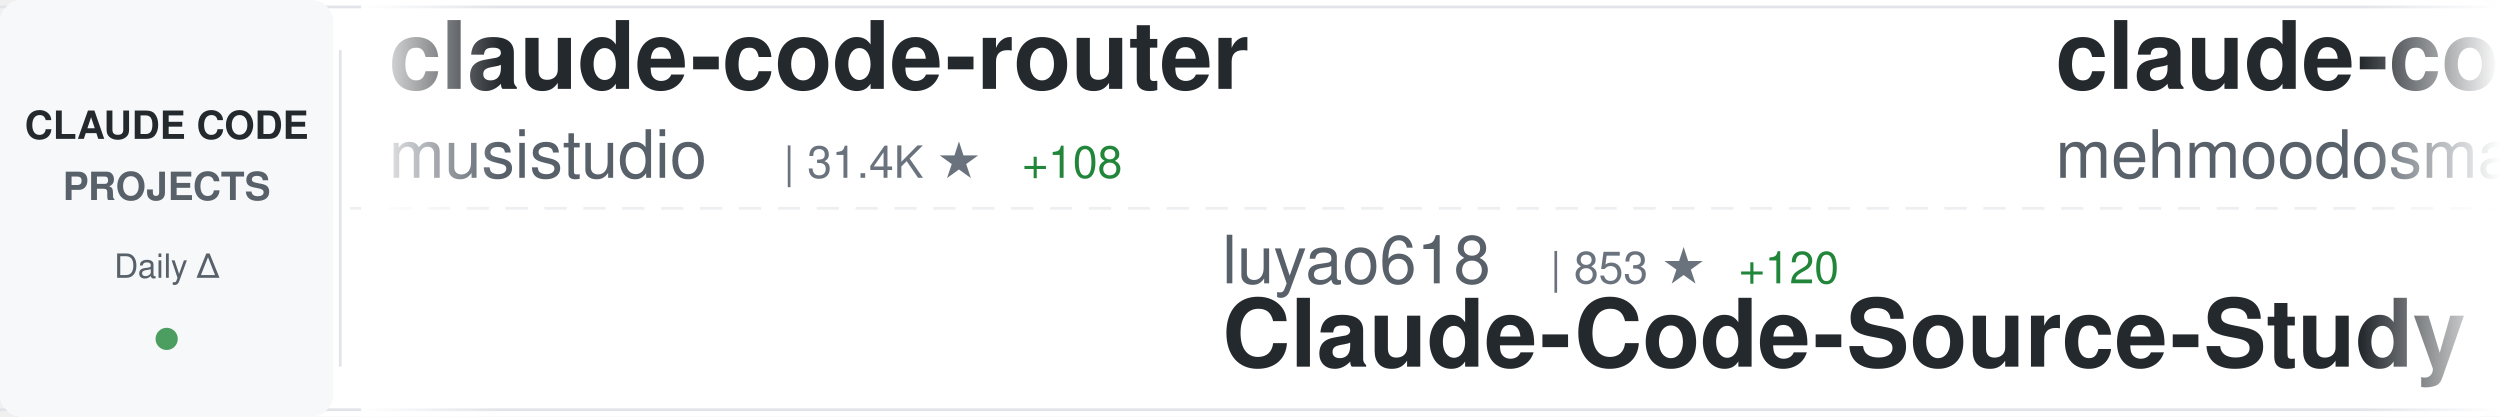
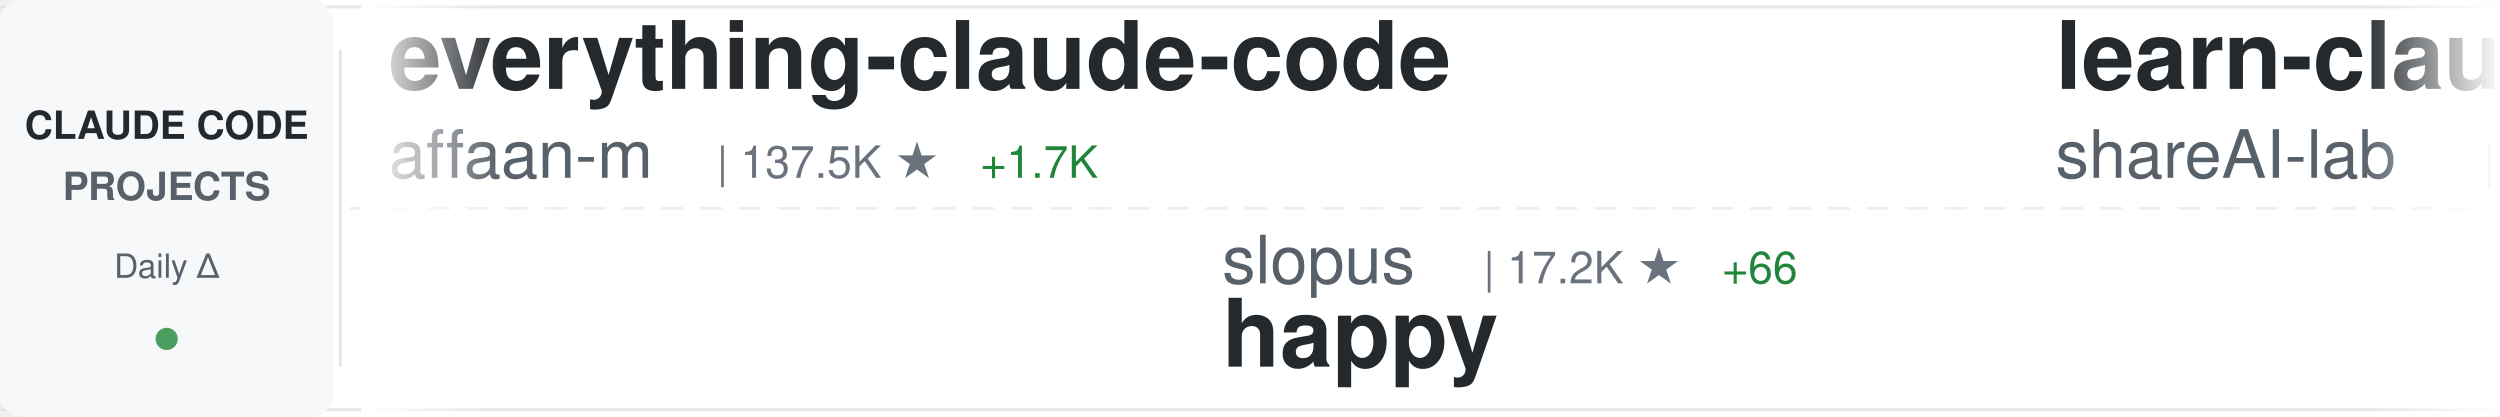
<svg xmlns="http://www.w3.org/2000/svg" width="900" height="150">
  <defs>
    <linearGradient id="awesomeLeftFade" x1="0%" y1="0%" x2="100%" y2="0%">
      <stop offset="0%" style="stop-color:#ffffff;stop-opacity:1" />
      <stop offset="100%" style="stop-color:#ffffff;stop-opacity:0" />
    </linearGradient>
    <linearGradient id="awesomeRightFade" x1="0%" y1="0%" x2="100%" y2="0%">
      <stop offset="0%" style="stop-color:#ffffff;stop-opacity:0" />
      <stop offset="100%" style="stop-color:#ffffff;stop-opacity:1" />
    </linearGradient>
  </defs>
  <rect width="900" height="150" fill="#ffffff" rx="8" />
  <rect x="0" y="2" width="900" height="1" fill="#e1e4e8" />
  <rect x="0" y="147" width="900" height="1" fill="#e1e4e8" />
  <line x1="0" y1="75" x2="900" y2="75" stroke="#e1e4e8" stroke-width="1" stroke-dasharray="8 6" opacity="0.6" />
  <rect x="0" y="0" width="120" height="150" fill="#f6f8fa" rx="8" />
  <text x="60" y="50" font-family="-apple-system, BlinkMacSystemFont, 'Segoe UI', Helvetica, Arial, sans-serif" font-size="14" font-weight="600" fill="#24292e" text-anchor="middle">CLAUDE CODE</text>
  <text x="60" y="72" font-family="-apple-system, BlinkMacSystemFont, 'Segoe UI', Helvetica, Arial, sans-serif" font-size="14" font-weight="600" fill="#586069" text-anchor="middle">PROJECTS</text>
  <text x="60" y="100" font-family="-apple-system, BlinkMacSystemFont, 'Segoe UI', Helvetica, Arial, sans-serif" font-size="12" font-weight="500" fill="#586069" text-anchor="middle">Daily Δ</text>
  <circle cx="60" cy="122" r="4" fill="#22863a" opacity="0.8" />
  <rect x="122" y="18" width="1" height="114" fill="#e1e4e8" />
  <clipPath id="awesomeTickerClip">
    <rect x="130" y="0" width="770" height="150" />
  </clipPath>
  <g clip-path="url(#awesomeTickerClip)">
    <g id="awesomeTickerItems">
      <animateTransform attributeName="transform" attributeType="XML" type="translate" from="0 0" to="-3000 0" dur="54s" repeatCount="indefinite" />
      <g transform="translate(0, 0)">
-         <text x="140" y="32" font-family="-apple-system, BlinkMacSystemFont, 'Segoe UI', Helvetica, Arial, sans-serif" font-size="34" font-weight="600" fill="#24292e">claude-code-router</text>
-         <text x="140" y="64" font-family="-apple-system, BlinkMacSystemFont, 'Segoe UI', Helvetica, Arial, sans-serif" font-size="24" font-weight="400" fill="#586069">musistudio</text>
-         <text x="282" y="64" font-family="-apple-system, BlinkMacSystemFont, 'Segoe UI', Helvetica, Arial, sans-serif" font-size="16" font-weight="500" fill="#6a737d">| 31.4K ★</text>
-         <text x="368" y="64" font-family="-apple-system, BlinkMacSystemFont, 'Segoe UI', Helvetica, Arial, sans-serif" font-size="16" font-weight="500" fill="#22863a"> +108</text>
+         <text x="140" y="32" font-family="-apple-system, BlinkMacSystemFont, 'Segoe UI', Helvetica, Arial, sans-serif" font-size="34" font-weight="600" fill="#24292e">everything-claude-code</text>
+         <text x="140" y="64" font-family="-apple-system, BlinkMacSystemFont, 'Segoe UI', Helvetica, Arial, sans-serif" font-size="24" font-weight="400" fill="#586069">affaan-m</text>
+         <text x="258" y="64" font-family="-apple-system, BlinkMacSystemFont, 'Segoe UI', Helvetica, Arial, sans-serif" font-size="16" font-weight="500" fill="#6a737d">| 137.5K ★</text>
+         <text x="353" y="64" font-family="-apple-system, BlinkMacSystemFont, 'Segoe UI', Helvetica, Arial, sans-serif" font-size="16" font-weight="500" fill="#22863a"> +1.7K</text>
      </g>
      <g transform="translate(300, 0)">
-         <text x="140" y="102" font-family="-apple-system, BlinkMacSystemFont, 'Segoe UI', Helvetica, Arial, sans-serif" font-size="24" font-weight="400" fill="#586069">luyao618</text>
-         <text x="258" y="102" font-family="-apple-system, BlinkMacSystemFont, 'Segoe UI', Helvetica, Arial, sans-serif" font-size="16" font-weight="500" fill="#6a737d">| 853 ★</text>
-         <text x="326" y="102" font-family="-apple-system, BlinkMacSystemFont, 'Segoe UI', Helvetica, Arial, sans-serif" font-size="16" font-weight="500" fill="#22863a"> +120</text>
-         <text x="140" y="132" font-family="-apple-system, BlinkMacSystemFont, 'Segoe UI', Helvetica, Arial, sans-serif" font-size="34" font-weight="600" fill="#24292e">Claude-Code-Source-Study</text>
+         <text x="140" y="102" font-family="-apple-system, BlinkMacSystemFont, 'Segoe UI', Helvetica, Arial, sans-serif" font-size="24" font-weight="400" fill="#586069">slopus</text>
+         <text x="234" y="102" font-family="-apple-system, BlinkMacSystemFont, 'Segoe UI', Helvetica, Arial, sans-serif" font-size="16" font-weight="500" fill="#6a737d">| 17.2K ★</text>
+         <text x="320" y="102" font-family="-apple-system, BlinkMacSystemFont, 'Segoe UI', Helvetica, Arial, sans-serif" font-size="16" font-weight="500" fill="#22863a"> +66</text>
+         <text x="140" y="132" font-family="-apple-system, BlinkMacSystemFont, 'Segoe UI', Helvetica, Arial, sans-serif" font-size="34" font-weight="600" fill="#24292e">happy</text>
      </g>
      <g transform="translate(600, 0)">
-         <text x="140" y="32" font-family="-apple-system, BlinkMacSystemFont, 'Segoe UI', Helvetica, Arial, sans-serif" font-size="34" font-weight="600" fill="#24292e">claude-code</text>
-         <text x="140" y="64" font-family="-apple-system, BlinkMacSystemFont, 'Segoe UI', Helvetica, Arial, sans-serif" font-size="24" font-weight="400" fill="#586069">mehmoodosman</text>
-         <text x="306" y="64" font-family="-apple-system, BlinkMacSystemFont, 'Segoe UI', Helvetica, Arial, sans-serif" font-size="16" font-weight="500" fill="#6a737d">| 131 ★</text>
-         <text x="374" y="64" font-family="-apple-system, BlinkMacSystemFont, 'Segoe UI', Helvetica, Arial, sans-serif" font-size="16" font-weight="500" fill="#22863a"> +13</text>
+         <text x="140" y="32" font-family="-apple-system, BlinkMacSystemFont, 'Segoe UI', Helvetica, Arial, sans-serif" font-size="34" font-weight="600" fill="#24292e">learn-claude-code</text>
+         <text x="140" y="64" font-family="-apple-system, BlinkMacSystemFont, 'Segoe UI', Helvetica, Arial, sans-serif" font-size="24" font-weight="400" fill="#586069">shareAI-lab</text>
+         <text x="294" y="64" font-family="-apple-system, BlinkMacSystemFont, 'Segoe UI', Helvetica, Arial, sans-serif" font-size="16" font-weight="500" fill="#6a737d">| 48.2K ★</text>
+         <text x="380" y="64" font-family="-apple-system, BlinkMacSystemFont, 'Segoe UI', Helvetica, Arial, sans-serif" font-size="16" font-weight="500" fill="#22863a"> +374</text>
      </g>
      <g transform="translate(900, 0)">
-         <text x="140" y="102" font-family="-apple-system, BlinkMacSystemFont, 'Segoe UI', Helvetica, Arial, sans-serif" font-size="24" font-weight="400" fill="#586069">davila7</text>
-         <text x="246" y="102" font-family="-apple-system, BlinkMacSystemFont, 'Segoe UI', Helvetica, Arial, sans-serif" font-size="16" font-weight="500" fill="#6a737d">| 24.1K ★</text>
-         <text x="332" y="102" font-family="-apple-system, BlinkMacSystemFont, 'Segoe UI', Helvetica, Arial, sans-serif" font-size="16" font-weight="500" fill="#22863a"> +35</text>
-         <text x="140" y="132" font-family="-apple-system, BlinkMacSystemFont, 'Segoe UI', Helvetica, Arial, sans-serif" font-size="34" font-weight="600" fill="#24292e">claude-code-templates</text>
+         <text x="140" y="102" font-family="-apple-system, BlinkMacSystemFont, 'Segoe UI', Helvetica, Arial, sans-serif" font-size="24" font-weight="400" fill="#586069">anthropics</text>
+         <text x="282" y="102" font-family="-apple-system, BlinkMacSystemFont, 'Segoe UI', Helvetica, Arial, sans-serif" font-size="16" font-weight="500" fill="#6a737d">| 6.9K ★</text>
+         <text x="359" y="102" font-family="-apple-system, BlinkMacSystemFont, 'Segoe UI', Helvetica, Arial, sans-serif" font-size="16" font-weight="500" fill="#22863a"> +16</text>
+         <text x="140" y="132" font-family="-apple-system, BlinkMacSystemFont, 'Segoe UI', Helvetica, Arial, sans-serif" font-size="34" font-weight="600" fill="#24292e">claude-code-action</text>
      </g>
      <g transform="translate(1200, 0)">
-         <text x="140" y="32" font-family="-apple-system, BlinkMacSystemFont, 'Segoe UI', Helvetica, Arial, sans-serif" font-size="34" font-weight="600" fill="#24292e">ClaudeCode</text>
-         <text x="140" y="64" font-family="-apple-system, BlinkMacSystemFont, 'Segoe UI', Helvetica, Arial, sans-serif" font-size="24" font-weight="400" fill="#586069">guanshan</text>
-         <text x="258" y="64" font-family="-apple-system, BlinkMacSystemFont, 'Segoe UI', Helvetica, Arial, sans-serif" font-size="16" font-weight="500" fill="#6a737d">| 50 ★</text>
+         <text x="140" y="32" font-family="-apple-system, BlinkMacSystemFont, 'Segoe UI', Helvetica, Arial, sans-serif" font-size="34" font-weight="600" fill="#24292e">claude-code</text>
+         <text x="140" y="64" font-family="-apple-system, BlinkMacSystemFont, 'Segoe UI', Helvetica, Arial, sans-serif" font-size="24" font-weight="400" fill="#586069">VineeTagarwaL-code</text>
+         <text x="378" y="64" font-family="-apple-system, BlinkMacSystemFont, 'Segoe UI', Helvetica, Arial, sans-serif" font-size="16" font-weight="500" fill="#6a737d">| 257 ★</text>
+         <text x="446" y="64" font-family="-apple-system, BlinkMacSystemFont, 'Segoe UI', Helvetica, Arial, sans-serif" font-size="16" font-weight="500" fill="#22863a"> +3</text>
      </g>
      <g transform="translate(1500, 0)">
-         <text x="140" y="102" font-family="-apple-system, BlinkMacSystemFont, 'Segoe UI', Helvetica, Arial, sans-serif" font-size="24" font-weight="400" fill="#586069">Hyper66666</text>
-         <text x="282" y="102" font-family="-apple-system, BlinkMacSystemFont, 'Segoe UI', Helvetica, Arial, sans-serif" font-size="16" font-weight="500" fill="#6a737d">| 194 ★</text>
-         <text x="350" y="102" font-family="-apple-system, BlinkMacSystemFont, 'Segoe UI', Helvetica, Arial, sans-serif" font-size="16" font-weight="500" fill="#22863a"> +6</text>
-         <text x="140" y="132" font-family="-apple-system, BlinkMacSystemFont, 'Segoe UI', Helvetica, Arial, sans-serif" font-size="34" font-weight="600" fill="#24292e">claude-code-sourcemap</text>
+         <text x="140" y="102" font-family="-apple-system, BlinkMacSystemFont, 'Segoe UI', Helvetica, Arial, sans-serif" font-size="24" font-weight="400" fill="#586069">centminmod</text>
+         <text x="282" y="102" font-family="-apple-system, BlinkMacSystemFont, 'Segoe UI', Helvetica, Arial, sans-serif" font-size="16" font-weight="500" fill="#6a737d">| 2.2K ★</text>
+         <text x="359" y="102" font-family="-apple-system, BlinkMacSystemFont, 'Segoe UI', Helvetica, Arial, sans-serif" font-size="16" font-weight="500" fill="#22863a"> +1</text>
+         <text x="140" y="132" font-family="-apple-system, BlinkMacSystemFont, 'Segoe UI', Helvetica, Arial, sans-serif" font-size="34" font-weight="600" fill="#24292e">my-claude-code-setup</text>
      </g>
      <g transform="translate(1800, 0)">
-         <text x="140" y="32" font-family="-apple-system, BlinkMacSystemFont, 'Segoe UI', Helvetica, Arial, sans-serif" font-size="34" font-weight="600" fill="#24292e">claude-code-system-promp...</text>
-         <text x="140" y="64" font-family="-apple-system, BlinkMacSystemFont, 'Segoe UI', Helvetica, Arial, sans-serif" font-size="24" font-weight="400" fill="#586069">Piebald-AI</text>
-         <text x="282" y="64" font-family="-apple-system, BlinkMacSystemFont, 'Segoe UI', Helvetica, Arial, sans-serif" font-size="16" font-weight="500" fill="#6a737d">| 8.2K ★</text>
-         <text x="359" y="64" font-family="-apple-system, BlinkMacSystemFont, 'Segoe UI', Helvetica, Arial, sans-serif" font-size="16" font-weight="500" fill="#22863a"> +59</text>
+         <text x="140" y="32" font-family="-apple-system, BlinkMacSystemFont, 'Segoe UI', Helvetica, Arial, sans-serif" font-size="34" font-weight="600" fill="#24292e">claude-code-showcase</text>
+         <text x="140" y="64" font-family="-apple-system, BlinkMacSystemFont, 'Segoe UI', Helvetica, Arial, sans-serif" font-size="24" font-weight="400" fill="#586069">ChrisWiles</text>
+         <text x="282" y="64" font-family="-apple-system, BlinkMacSystemFont, 'Segoe UI', Helvetica, Arial, sans-serif" font-size="16" font-weight="500" fill="#6a737d">| 5.7K ★</text>
+         <text x="359" y="64" font-family="-apple-system, BlinkMacSystemFont, 'Segoe UI', Helvetica, Arial, sans-serif" font-size="16" font-weight="500" fill="#22863a"> +6</text>
      </g>
      <g transform="translate(2100, 0)">
-         <text x="140" y="102" font-family="-apple-system, BlinkMacSystemFont, 'Segoe UI', Helvetica, Arial, sans-serif" font-size="24" font-weight="400" fill="#586069">Donchitos</text>
-         <text x="270" y="102" font-family="-apple-system, BlinkMacSystemFont, 'Segoe UI', Helvetica, Arial, sans-serif" font-size="16" font-weight="500" fill="#6a737d">| 8.1K ★</text>
-         <text x="347" y="102" font-family="-apple-system, BlinkMacSystemFont, 'Segoe UI', Helvetica, Arial, sans-serif" font-size="16" font-weight="500" fill="#22863a"> +73</text>
-         <text x="140" y="132" font-family="-apple-system, BlinkMacSystemFont, 'Segoe UI', Helvetica, Arial, sans-serif" font-size="34" font-weight="600" fill="#24292e">Claude-Code-Game-Studios</text>
+         <text x="140" y="102" font-family="-apple-system, BlinkMacSystemFont, 'Segoe UI', Helvetica, Arial, sans-serif" font-size="24" font-weight="400" fill="#586069">anthropics</text>
+         <text x="282" y="102" font-family="-apple-system, BlinkMacSystemFont, 'Segoe UI', Helvetica, Arial, sans-serif" font-size="16" font-weight="500" fill="#6a737d">| 4.1K ★</text>
+         <text x="359" y="102" font-family="-apple-system, BlinkMacSystemFont, 'Segoe UI', Helvetica, Arial, sans-serif" font-size="16" font-weight="500" fill="#22863a"> +3</text>
+         <text x="140" y="132" font-family="-apple-system, BlinkMacSystemFont, 'Segoe UI', Helvetica, Arial, sans-serif" font-size="34" font-weight="600" fill="#24292e">claude-code-security-rev...</text>
      </g>
      <g transform="translate(2400, 0)">
-         <text x="140" y="32" font-family="-apple-system, BlinkMacSystemFont, 'Segoe UI', Helvetica, Arial, sans-serif" font-size="34" font-weight="600" fill="#24292e">CLIProxyAPI</text>
-         <text x="140" y="64" font-family="-apple-system, BlinkMacSystemFont, 'Segoe UI', Helvetica, Arial, sans-serif" font-size="24" font-weight="400" fill="#586069">router-for-me</text>
-         <text x="318" y="64" font-family="-apple-system, BlinkMacSystemFont, 'Segoe UI', Helvetica, Arial, sans-serif" font-size="16" font-weight="500" fill="#6a737d">| 22.9K ★</text>
-         <text x="404" y="64" font-family="-apple-system, BlinkMacSystemFont, 'Segoe UI', Helvetica, Arial, sans-serif" font-size="16" font-weight="500" fill="#22863a"> +297</text>
+         <text x="140" y="32" font-family="-apple-system, BlinkMacSystemFont, 'Segoe UI', Helvetica, Arial, sans-serif" font-size="34" font-weight="600" fill="#24292e">how-claude-code-works</text>
+         <text x="140" y="64" font-family="-apple-system, BlinkMacSystemFont, 'Segoe UI', Helvetica, Arial, sans-serif" font-size="24" font-weight="400" fill="#586069">Windy3f3f3f3f</text>
+         <text x="318" y="64" font-family="-apple-system, BlinkMacSystemFont, 'Segoe UI', Helvetica, Arial, sans-serif" font-size="16" font-weight="500" fill="#6a737d">| 1.4K ★</text>
+         <text x="395" y="64" font-family="-apple-system, BlinkMacSystemFont, 'Segoe UI', Helvetica, Arial, sans-serif" font-size="16" font-weight="500" fill="#22863a"> +86</text>
      </g>
      <g transform="translate(2700, 0)">
-         <text x="140" y="102" font-family="-apple-system, BlinkMacSystemFont, 'Segoe UI', Helvetica, Arial, sans-serif" font-size="24" font-weight="400" fill="#586069">hangsman</text>
-         <text x="258" y="102" font-family="-apple-system, BlinkMacSystemFont, 'Segoe UI', Helvetica, Arial, sans-serif" font-size="16" font-weight="500" fill="#6a737d">| 711 ★</text>
-         <text x="326" y="102" font-family="-apple-system, BlinkMacSystemFont, 'Segoe UI', Helvetica, Arial, sans-serif" font-size="16" font-weight="500" fill="#22863a"> +9</text>
-         <text x="140" y="132" font-family="-apple-system, BlinkMacSystemFont, 'Segoe UI', Helvetica, Arial, sans-serif" font-size="34" font-weight="600" fill="#24292e">claude-code-source</text>
+         <text x="140" y="102" font-family="-apple-system, BlinkMacSystemFont, 'Segoe UI', Helvetica, Arial, sans-serif" font-size="24" font-weight="400" fill="#586069">LING71671</text>
+         <text x="270" y="102" font-family="-apple-system, BlinkMacSystemFont, 'Segoe UI', Helvetica, Arial, sans-serif" font-size="16" font-weight="500" fill="#6a737d">| 585 ★</text>
+         <text x="338" y="102" font-family="-apple-system, BlinkMacSystemFont, 'Segoe UI', Helvetica, Arial, sans-serif" font-size="16" font-weight="500" fill="#22863a"> +65</text>
+         <text x="140" y="132" font-family="-apple-system, BlinkMacSystemFont, 'Segoe UI', Helvetica, Arial, sans-serif" font-size="34" font-weight="600" fill="#24292e">Open-ClaudeCode</text>
      </g>
      <g transform="translate(3000, 0)">
-         <text x="140" y="32" font-family="-apple-system, BlinkMacSystemFont, 'Segoe UI', Helvetica, Arial, sans-serif" font-size="34" font-weight="600" fill="#24292e">claude-code-router</text>
-         <text x="140" y="64" font-family="-apple-system, BlinkMacSystemFont, 'Segoe UI', Helvetica, Arial, sans-serif" font-size="24" font-weight="400" fill="#586069">musistudio</text>
-         <text x="282" y="64" font-family="-apple-system, BlinkMacSystemFont, 'Segoe UI', Helvetica, Arial, sans-serif" font-size="16" font-weight="500" fill="#6a737d">| 31.4K ★</text>
-         <text x="368" y="64" font-family="-apple-system, BlinkMacSystemFont, 'Segoe UI', Helvetica, Arial, sans-serif" font-size="16" font-weight="500" fill="#22863a"> +108</text>
+         <text x="140" y="32" font-family="-apple-system, BlinkMacSystemFont, 'Segoe UI', Helvetica, Arial, sans-serif" font-size="34" font-weight="600" fill="#24292e">everything-claude-code</text>
+         <text x="140" y="64" font-family="-apple-system, BlinkMacSystemFont, 'Segoe UI', Helvetica, Arial, sans-serif" font-size="24" font-weight="400" fill="#586069">affaan-m</text>
+         <text x="258" y="64" font-family="-apple-system, BlinkMacSystemFont, 'Segoe UI', Helvetica, Arial, sans-serif" font-size="16" font-weight="500" fill="#6a737d">| 137.5K ★</text>
+         <text x="353" y="64" font-family="-apple-system, BlinkMacSystemFont, 'Segoe UI', Helvetica, Arial, sans-serif" font-size="16" font-weight="500" fill="#22863a"> +1.7K</text>
      </g>
      <g transform="translate(3300, 0)">
-         <text x="140" y="102" font-family="-apple-system, BlinkMacSystemFont, 'Segoe UI', Helvetica, Arial, sans-serif" font-size="24" font-weight="400" fill="#586069">luyao618</text>
-         <text x="258" y="102" font-family="-apple-system, BlinkMacSystemFont, 'Segoe UI', Helvetica, Arial, sans-serif" font-size="16" font-weight="500" fill="#6a737d">| 853 ★</text>
-         <text x="326" y="102" font-family="-apple-system, BlinkMacSystemFont, 'Segoe UI', Helvetica, Arial, sans-serif" font-size="16" font-weight="500" fill="#22863a"> +120</text>
-         <text x="140" y="132" font-family="-apple-system, BlinkMacSystemFont, 'Segoe UI', Helvetica, Arial, sans-serif" font-size="34" font-weight="600" fill="#24292e">Claude-Code-Source-Study</text>
+         <text x="140" y="102" font-family="-apple-system, BlinkMacSystemFont, 'Segoe UI', Helvetica, Arial, sans-serif" font-size="24" font-weight="400" fill="#586069">slopus</text>
+         <text x="234" y="102" font-family="-apple-system, BlinkMacSystemFont, 'Segoe UI', Helvetica, Arial, sans-serif" font-size="16" font-weight="500" fill="#6a737d">| 17.2K ★</text>
+         <text x="320" y="102" font-family="-apple-system, BlinkMacSystemFont, 'Segoe UI', Helvetica, Arial, sans-serif" font-size="16" font-weight="500" fill="#22863a"> +66</text>
+         <text x="140" y="132" font-family="-apple-system, BlinkMacSystemFont, 'Segoe UI', Helvetica, Arial, sans-serif" font-size="34" font-weight="600" fill="#24292e">happy</text>
      </g>
      <g transform="translate(3600, 0)">
-         <text x="140" y="32" font-family="-apple-system, BlinkMacSystemFont, 'Segoe UI', Helvetica, Arial, sans-serif" font-size="34" font-weight="600" fill="#24292e">claude-code</text>
-         <text x="140" y="64" font-family="-apple-system, BlinkMacSystemFont, 'Segoe UI', Helvetica, Arial, sans-serif" font-size="24" font-weight="400" fill="#586069">mehmoodosman</text>
-         <text x="306" y="64" font-family="-apple-system, BlinkMacSystemFont, 'Segoe UI', Helvetica, Arial, sans-serif" font-size="16" font-weight="500" fill="#6a737d">| 131 ★</text>
-         <text x="374" y="64" font-family="-apple-system, BlinkMacSystemFont, 'Segoe UI', Helvetica, Arial, sans-serif" font-size="16" font-weight="500" fill="#22863a"> +13</text>
+         <text x="140" y="32" font-family="-apple-system, BlinkMacSystemFont, 'Segoe UI', Helvetica, Arial, sans-serif" font-size="34" font-weight="600" fill="#24292e">learn-claude-code</text>
+         <text x="140" y="64" font-family="-apple-system, BlinkMacSystemFont, 'Segoe UI', Helvetica, Arial, sans-serif" font-size="24" font-weight="400" fill="#586069">shareAI-lab</text>
+         <text x="294" y="64" font-family="-apple-system, BlinkMacSystemFont, 'Segoe UI', Helvetica, Arial, sans-serif" font-size="16" font-weight="500" fill="#6a737d">| 48.2K ★</text>
+         <text x="380" y="64" font-family="-apple-system, BlinkMacSystemFont, 'Segoe UI', Helvetica, Arial, sans-serif" font-size="16" font-weight="500" fill="#22863a"> +374</text>
      </g>
      <g transform="translate(3900, 0)">
-         <text x="140" y="102" font-family="-apple-system, BlinkMacSystemFont, 'Segoe UI', Helvetica, Arial, sans-serif" font-size="24" font-weight="400" fill="#586069">davila7</text>
-         <text x="246" y="102" font-family="-apple-system, BlinkMacSystemFont, 'Segoe UI', Helvetica, Arial, sans-serif" font-size="16" font-weight="500" fill="#6a737d">| 24.1K ★</text>
-         <text x="332" y="102" font-family="-apple-system, BlinkMacSystemFont, 'Segoe UI', Helvetica, Arial, sans-serif" font-size="16" font-weight="500" fill="#22863a"> +35</text>
-         <text x="140" y="132" font-family="-apple-system, BlinkMacSystemFont, 'Segoe UI', Helvetica, Arial, sans-serif" font-size="34" font-weight="600" fill="#24292e">claude-code-templates</text>
+         <text x="140" y="102" font-family="-apple-system, BlinkMacSystemFont, 'Segoe UI', Helvetica, Arial, sans-serif" font-size="24" font-weight="400" fill="#586069">anthropics</text>
+         <text x="282" y="102" font-family="-apple-system, BlinkMacSystemFont, 'Segoe UI', Helvetica, Arial, sans-serif" font-size="16" font-weight="500" fill="#6a737d">| 6.9K ★</text>
+         <text x="359" y="102" font-family="-apple-system, BlinkMacSystemFont, 'Segoe UI', Helvetica, Arial, sans-serif" font-size="16" font-weight="500" fill="#22863a"> +16</text>
+         <text x="140" y="132" font-family="-apple-system, BlinkMacSystemFont, 'Segoe UI', Helvetica, Arial, sans-serif" font-size="34" font-weight="600" fill="#24292e">claude-code-action</text>
      </g>
    </g>
  </g>
  <rect x="130" y="0" width="50" height="150" fill="url(#awesomeLeftFade)" />
  <rect x="850" y="0" width="50" height="150" fill="url(#awesomeRightFade)" />
</svg>
